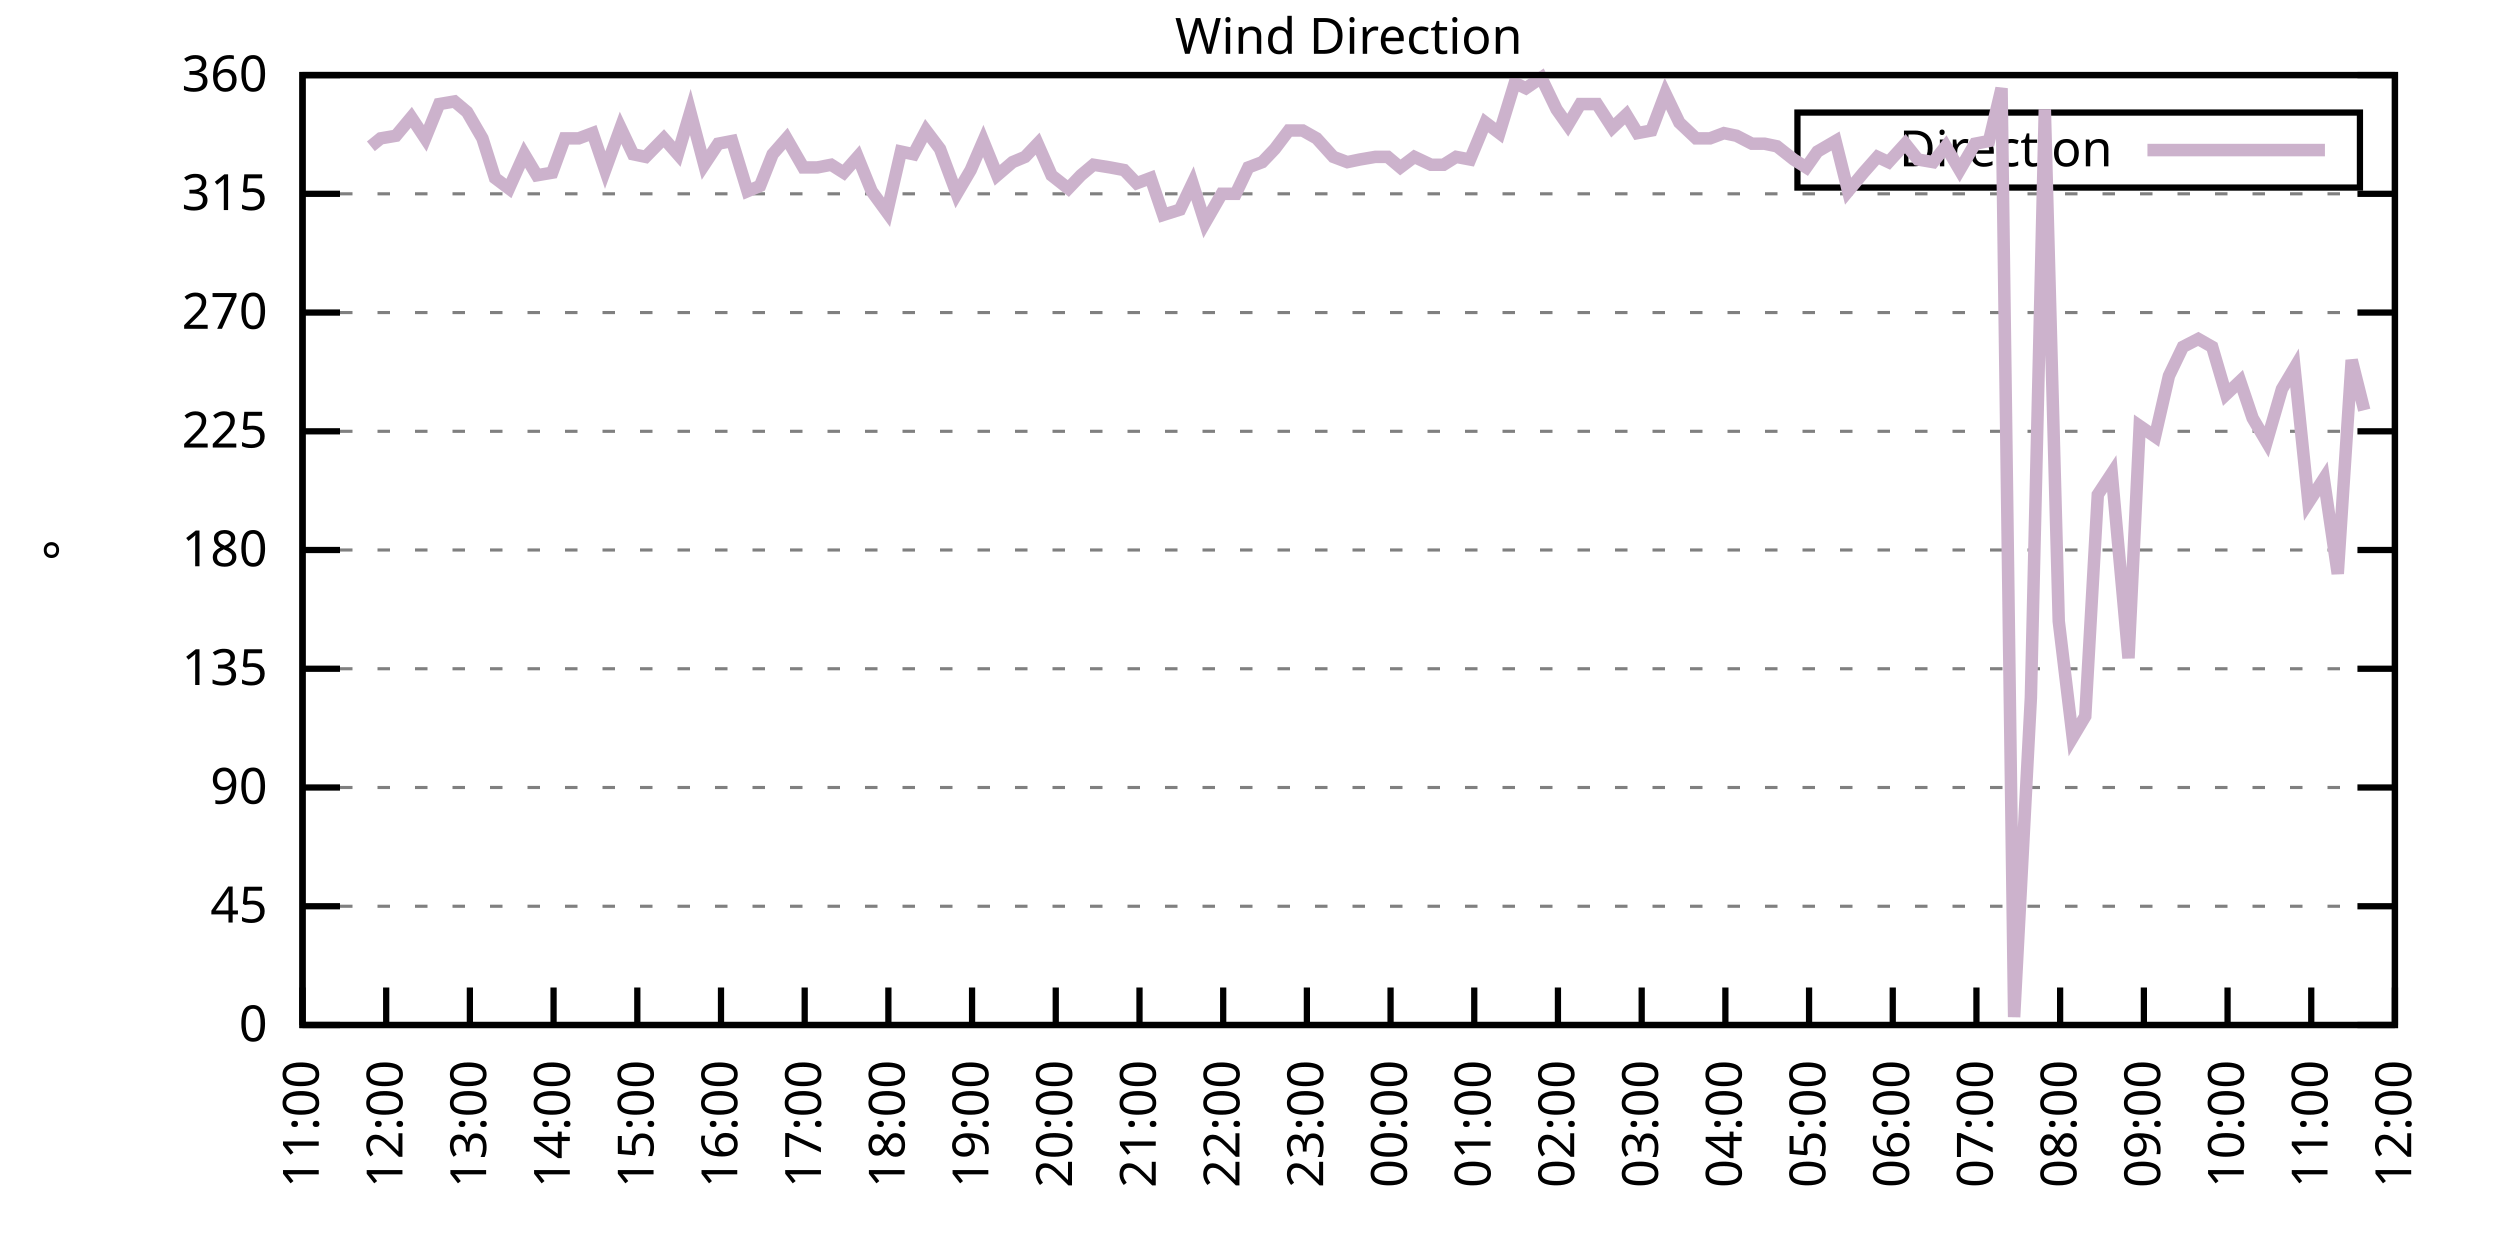
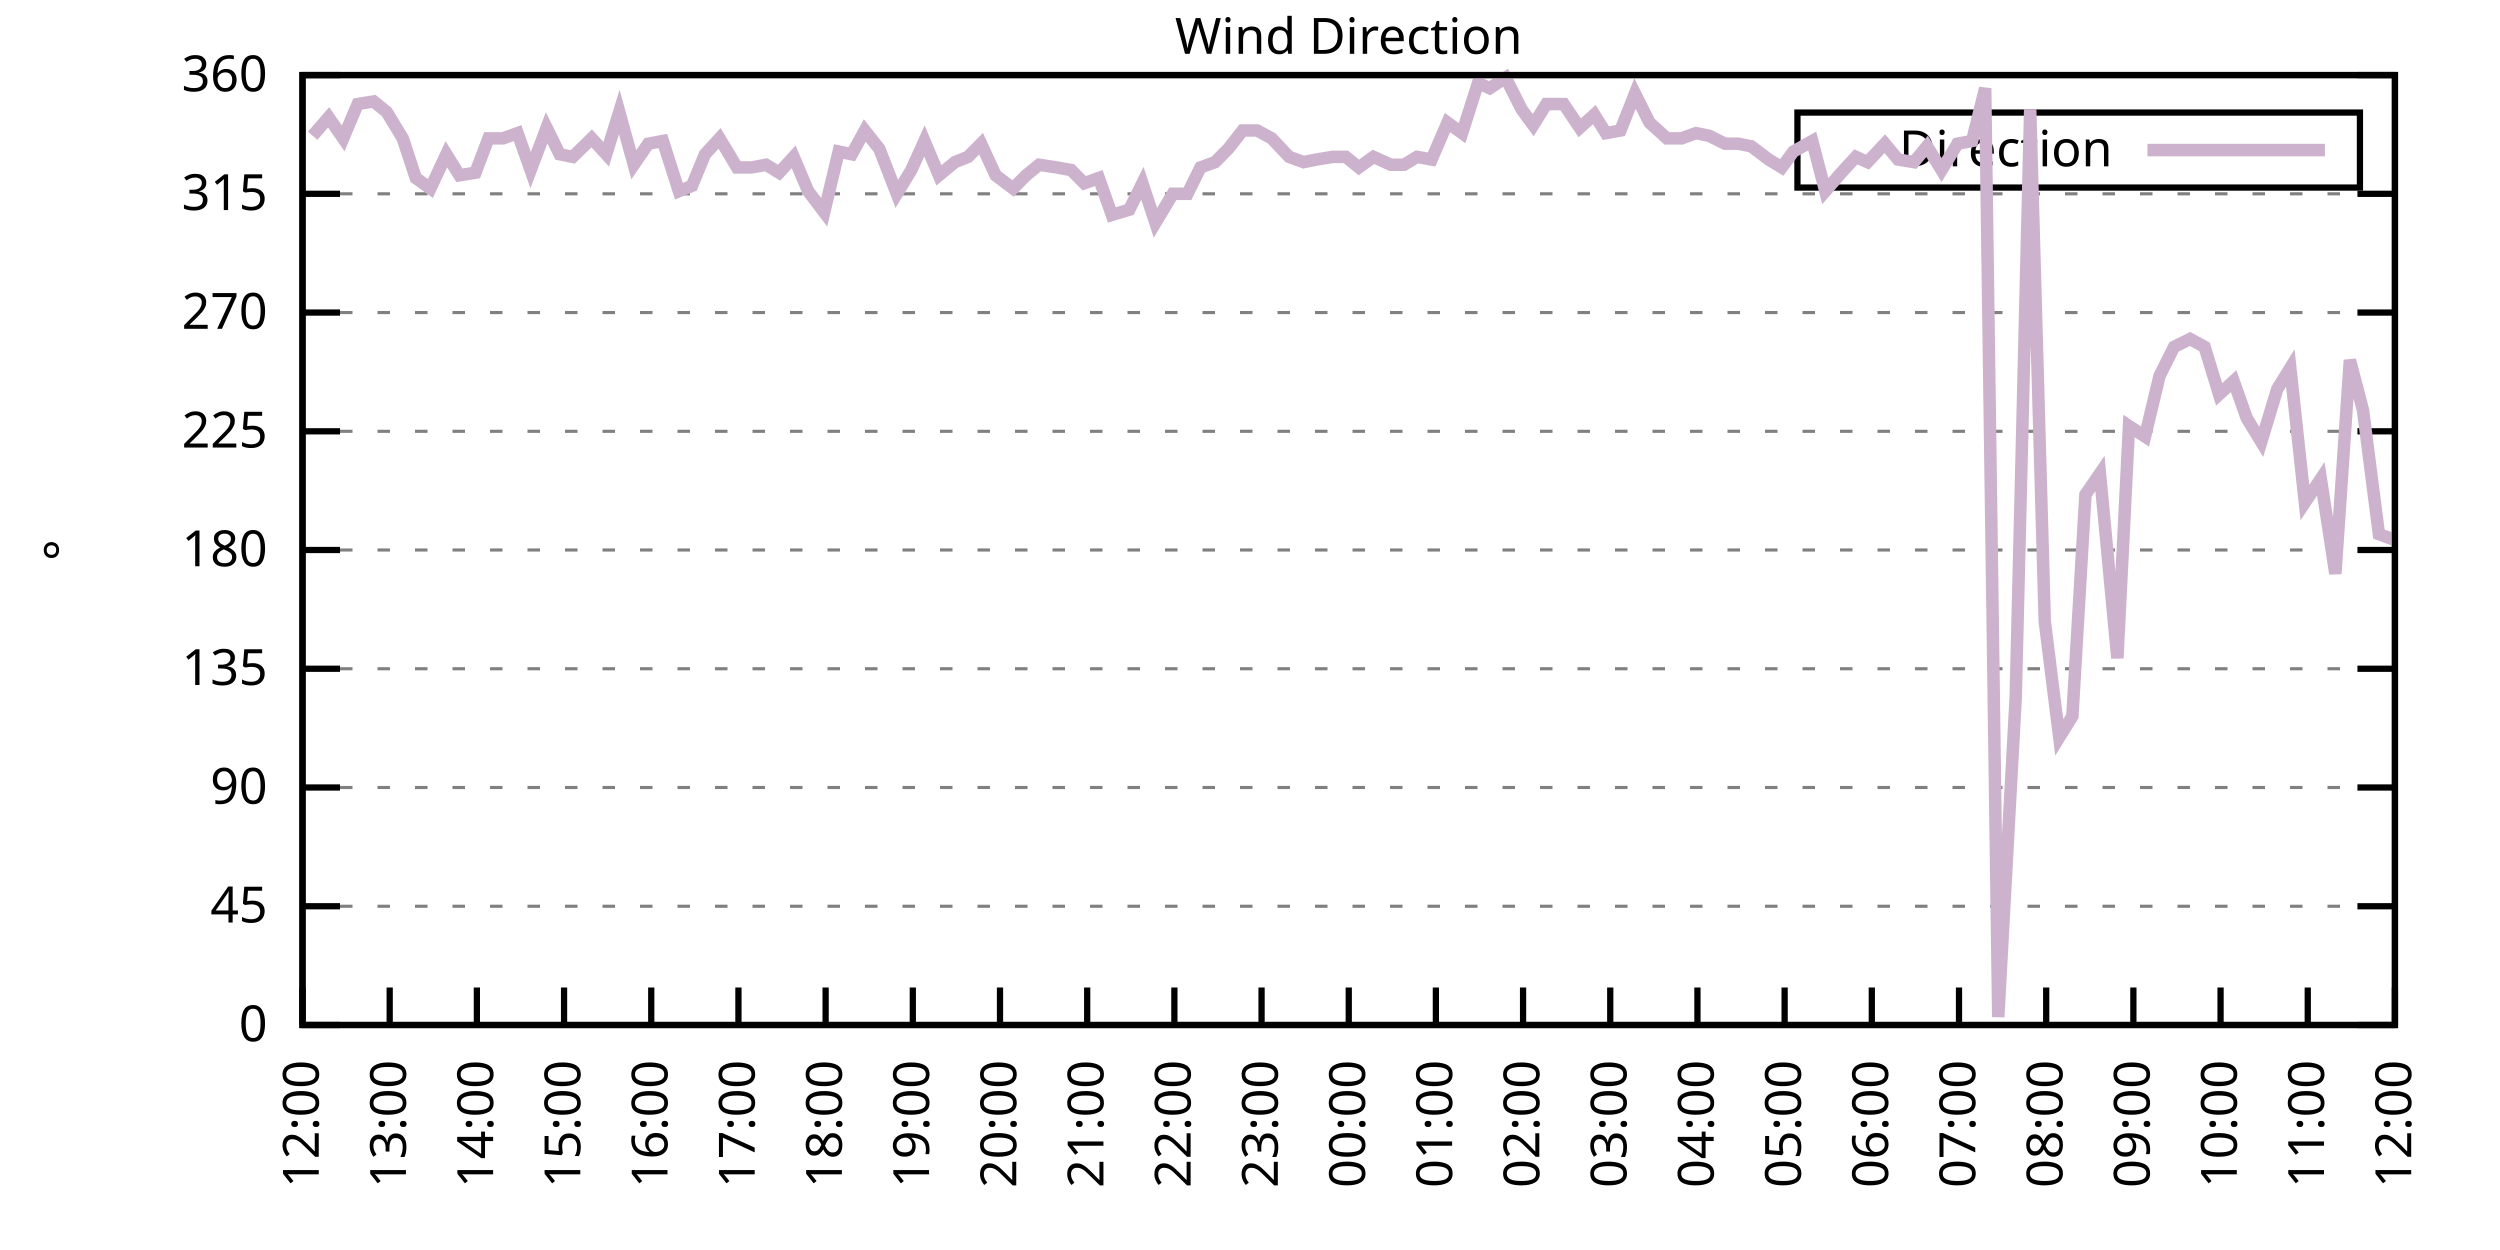
<svg xmlns="http://www.w3.org/2000/svg" xmlns:xlink="http://www.w3.org/1999/xlink" width="400" height="200" viewBox="0 0 400 200">
  <g id="gnuplot_canvas">
    <rect x="0" y="0" width="400" height="200" fill="none" />
    <defs>
      <circle id="gpDot" r="0.5" stroke-width="0.5" stroke="currentColor" />
      <path id="gpPt0" stroke-width="0.333" stroke="currentColor" d="M-1,0 h2 M0,-1 v2" />
      <path id="gpPt1" stroke-width="0.333" stroke="currentColor" d="M-1,-1 L1,1 M1,-1 L-1,1" />
      <path id="gpPt2" stroke-width="0.333" stroke="currentColor" d="M-1,0 L1,0 M0,-1 L0,1 M-1,-1 L1,1 M-1,1 L1,-1" />
      <rect id="gpPt3" stroke-width="0.333" stroke="currentColor" x="-1" y="-1" width="2" height="2" />
      <rect id="gpPt4" stroke-width="0.333" stroke="currentColor" fill="currentColor" x="-1" y="-1" width="2" height="2" />
      <circle id="gpPt5" stroke-width="0.333" stroke="currentColor" cx="0" cy="0" r="1" />
      <use xlink:href="#gpPt5" id="gpPt6" fill="currentColor" stroke="none" />
      <path id="gpPt7" stroke-width="0.333" stroke="currentColor" d="M0,-1.33 L-1.33,0.67 L1.33,0.67 z" />
      <use xlink:href="#gpPt7" id="gpPt8" fill="currentColor" stroke="none" />
      <use xlink:href="#gpPt7" id="gpPt9" stroke="currentColor" transform="rotate(180)" />
      <use xlink:href="#gpPt9" id="gpPt10" fill="currentColor" stroke="none" />
      <use xlink:href="#gpPt3" id="gpPt11" stroke="currentColor" transform="rotate(45)" />
      <use xlink:href="#gpPt11" id="gpPt12" fill="currentColor" stroke="none" />
      <path id="gpPt13" stroke-width="0.333" stroke="currentColor" d="M0,1.330 L1.265,0.411 L0.782,-1.067 L-0.782,-1.076 L-1.265,0.411 z" />
      <use xlink:href="#gpPt13" id="gpPt14" fill="currentColor" stroke="none" />
      <filter id="textbox" filterUnits="objectBoundingBox" x="0" y="0" height="1" width="1">
        <feFlood flood-color="white" flood-opacity="1" result="bgnd" />
        <feComposite in="SourceGraphic" in2="bgnd" operator="atop" />
      </filter>
      <filter id="greybox" filterUnits="objectBoundingBox" x="0" y="0" height="1" width="1">
        <feFlood flood-color="lightgrey" flood-opacity="1" result="grey" />
        <feComposite in="SourceGraphic" in2="grey" operator="atop" />
      </filter>
    </defs>
    <g fill="none" color="white" stroke="currentColor" stroke-width="1.00" stroke-linecap="butt" stroke-linejoin="miter">
</g>
    <g fill="none" color="black" stroke="currentColor" stroke-width="1.00" stroke-linecap="butt" stroke-linejoin="miter">
      <g stroke="none" shape-rendering="crispEdges">
        <polygon fill="rgb(255, 255, 255)" points="48.40,164.00 383.18,164.00 383.18,12.02 48.40,12.02 " />
      </g>
    </g>
    <g fill="none" color="black" stroke="currentColor" stroke-width="1.00" stroke-linecap="butt" stroke-linejoin="miter">
</g>
    <g fill="none" color="black" stroke="black" stroke-width="0.50" stroke-linecap="butt" stroke-linejoin="miter">
</g>
    <g fill="none" color="gray" stroke="currentColor" stroke-width="0.50" stroke-linecap="butt" stroke-linejoin="miter">
      <path stroke="gray" stroke-dasharray="2,4" class="gridline" d="M48.40,164.00 L383.19,164.00  " />
    </g>
    <g fill="none" color="gray" stroke="gray" stroke-width="1.00" stroke-linecap="butt" stroke-linejoin="miter">
</g>
    <g fill="none" color="black" stroke="currentColor" stroke-width="1.00" stroke-linecap="butt" stroke-linejoin="miter">
      <path stroke="black" d="M48.40,164.00 L54.40,164.00 M383.19,164.00 L377.19,164.00  " />
      <g transform="translate(42.80,166.60)" stroke="none" fill="black" font-family="Sans" font-size="8.00" text-anchor="end">
        <text>
          <tspan font-family="Sans"> 0</tspan>
        </text>
      </g>
    </g>
    <g fill="none" color="black" stroke="currentColor" stroke-width="1.00" stroke-linecap="butt" stroke-linejoin="miter">
</g>
    <g fill="none" color="black" stroke="black" stroke-width="0.50" stroke-linecap="butt" stroke-linejoin="miter">
</g>
    <g fill="none" color="gray" stroke="currentColor" stroke-width="0.50" stroke-linecap="butt" stroke-linejoin="miter">
      <path stroke="gray" stroke-dasharray="2,4" class="gridline" d="M48.40,145.00 L383.19,145.00  " />
    </g>
    <g fill="none" color="gray" stroke="gray" stroke-width="1.00" stroke-linecap="butt" stroke-linejoin="miter">
</g>
    <g fill="none" color="black" stroke="currentColor" stroke-width="1.00" stroke-linecap="butt" stroke-linejoin="miter">
      <path stroke="black" d="M48.40,145.00 L54.40,145.00 M383.19,145.00 L377.19,145.00  " />
      <g transform="translate(42.80,147.60)" stroke="none" fill="black" font-family="Sans" font-size="8.00" text-anchor="end">
        <text>
          <tspan font-family="Sans"> 45</tspan>
        </text>
      </g>
    </g>
    <g fill="none" color="black" stroke="currentColor" stroke-width="1.00" stroke-linecap="butt" stroke-linejoin="miter">
</g>
    <g fill="none" color="black" stroke="black" stroke-width="0.50" stroke-linecap="butt" stroke-linejoin="miter">
</g>
    <g fill="none" color="gray" stroke="currentColor" stroke-width="0.50" stroke-linecap="butt" stroke-linejoin="miter">
      <path stroke="gray" stroke-dasharray="2,4" class="gridline" d="M48.40,126.00 L383.19,126.00  " />
    </g>
    <g fill="none" color="gray" stroke="gray" stroke-width="1.00" stroke-linecap="butt" stroke-linejoin="miter">
</g>
    <g fill="none" color="black" stroke="currentColor" stroke-width="1.00" stroke-linecap="butt" stroke-linejoin="miter">
      <path stroke="black" d="M48.40,126.00 L54.40,126.00 M383.19,126.00 L377.19,126.00  " />
      <g transform="translate(42.80,128.60)" stroke="none" fill="black" font-family="Sans" font-size="8.00" text-anchor="end">
        <text>
          <tspan font-family="Sans"> 90</tspan>
        </text>
      </g>
    </g>
    <g fill="none" color="black" stroke="currentColor" stroke-width="1.00" stroke-linecap="butt" stroke-linejoin="miter">
</g>
    <g fill="none" color="black" stroke="black" stroke-width="0.50" stroke-linecap="butt" stroke-linejoin="miter">
</g>
    <g fill="none" color="gray" stroke="currentColor" stroke-width="0.50" stroke-linecap="butt" stroke-linejoin="miter">
      <path stroke="gray" stroke-dasharray="2,4" class="gridline" d="M48.40,107.00 L383.19,107.00  " />
    </g>
    <g fill="none" color="gray" stroke="gray" stroke-width="1.00" stroke-linecap="butt" stroke-linejoin="miter">
</g>
    <g fill="none" color="black" stroke="currentColor" stroke-width="1.00" stroke-linecap="butt" stroke-linejoin="miter">
      <path stroke="black" d="M48.40,107.00 L54.40,107.00 M383.19,107.00 L377.19,107.00  " />
      <g transform="translate(42.80,109.60)" stroke="none" fill="black" font-family="Sans" font-size="8.00" text-anchor="end">
        <text>
          <tspan font-family="Sans"> 135</tspan>
        </text>
      </g>
    </g>
    <g fill="none" color="black" stroke="currentColor" stroke-width="1.00" stroke-linecap="butt" stroke-linejoin="miter">
</g>
    <g fill="none" color="black" stroke="black" stroke-width="0.50" stroke-linecap="butt" stroke-linejoin="miter">
</g>
    <g fill="none" color="gray" stroke="currentColor" stroke-width="0.50" stroke-linecap="butt" stroke-linejoin="miter">
      <path stroke="gray" stroke-dasharray="2,4" class="gridline" d="M48.40,88.00 L383.19,88.00  " />
    </g>
    <g fill="none" color="gray" stroke="gray" stroke-width="1.00" stroke-linecap="butt" stroke-linejoin="miter">
</g>
    <g fill="none" color="black" stroke="currentColor" stroke-width="1.00" stroke-linecap="butt" stroke-linejoin="miter">
      <path stroke="black" d="M48.40,88.00 L54.40,88.00 M383.19,88.00 L377.19,88.00  " />
      <g transform="translate(42.80,90.60)" stroke="none" fill="black" font-family="Sans" font-size="8.00" text-anchor="end">
        <text>
          <tspan font-family="Sans"> 180</tspan>
        </text>
      </g>
    </g>
    <g fill="none" color="black" stroke="currentColor" stroke-width="1.00" stroke-linecap="butt" stroke-linejoin="miter">
</g>
    <g fill="none" color="black" stroke="black" stroke-width="0.50" stroke-linecap="butt" stroke-linejoin="miter">
</g>
    <g fill="none" color="gray" stroke="currentColor" stroke-width="0.50" stroke-linecap="butt" stroke-linejoin="miter">
      <path stroke="gray" stroke-dasharray="2,4" class="gridline" d="M48.40,69.01 L383.19,69.01  " />
    </g>
    <g fill="none" color="gray" stroke="gray" stroke-width="1.00" stroke-linecap="butt" stroke-linejoin="miter">
</g>
    <g fill="none" color="black" stroke="currentColor" stroke-width="1.00" stroke-linecap="butt" stroke-linejoin="miter">
      <path stroke="black" d="M48.40,69.01 L54.40,69.01 M383.19,69.01 L377.19,69.01  " />
      <g transform="translate(42.80,71.61)" stroke="none" fill="black" font-family="Sans" font-size="8.00" text-anchor="end">
        <text>
          <tspan font-family="Sans"> 225</tspan>
        </text>
      </g>
    </g>
    <g fill="none" color="black" stroke="currentColor" stroke-width="1.00" stroke-linecap="butt" stroke-linejoin="miter">
</g>
    <g fill="none" color="black" stroke="black" stroke-width="0.50" stroke-linecap="butt" stroke-linejoin="miter">
</g>
    <g fill="none" color="gray" stroke="currentColor" stroke-width="0.50" stroke-linecap="butt" stroke-linejoin="miter">
      <path stroke="gray" stroke-dasharray="2,4" class="gridline" d="M48.40,50.01 L383.19,50.01  " />
    </g>
    <g fill="none" color="gray" stroke="gray" stroke-width="1.00" stroke-linecap="butt" stroke-linejoin="miter">
</g>
    <g fill="none" color="black" stroke="currentColor" stroke-width="1.00" stroke-linecap="butt" stroke-linejoin="miter">
      <path stroke="black" d="M48.40,50.01 L54.40,50.01 M383.19,50.01 L377.19,50.01  " />
      <g transform="translate(42.80,52.61)" stroke="none" fill="black" font-family="Sans" font-size="8.00" text-anchor="end">
        <text>
          <tspan font-family="Sans"> 270</tspan>
        </text>
      </g>
    </g>
    <g fill="none" color="black" stroke="currentColor" stroke-width="1.00" stroke-linecap="butt" stroke-linejoin="miter">
</g>
    <g fill="none" color="black" stroke="black" stroke-width="0.50" stroke-linecap="butt" stroke-linejoin="miter">
</g>
    <g fill="none" color="gray" stroke="currentColor" stroke-width="0.50" stroke-linecap="butt" stroke-linejoin="miter">
      <path stroke="gray" stroke-dasharray="2,4" class="gridline" d="M48.40,31.01 L383.19,31.01  " />
    </g>
    <g fill="none" color="gray" stroke="gray" stroke-width="1.00" stroke-linecap="butt" stroke-linejoin="miter">
</g>
    <g fill="none" color="black" stroke="currentColor" stroke-width="1.00" stroke-linecap="butt" stroke-linejoin="miter">
      <path stroke="black" d="M48.40,31.01 L54.40,31.01 M383.19,31.01 L377.19,31.01  " />
      <g transform="translate(42.80,33.61)" stroke="none" fill="black" font-family="Sans" font-size="8.00" text-anchor="end">
        <text>
          <tspan font-family="Sans"> 315</tspan>
        </text>
      </g>
    </g>
    <g fill="none" color="black" stroke="currentColor" stroke-width="1.00" stroke-linecap="butt" stroke-linejoin="miter">
</g>
    <g fill="none" color="black" stroke="black" stroke-width="0.50" stroke-linecap="butt" stroke-linejoin="miter">
</g>
    <g fill="none" color="gray" stroke="currentColor" stroke-width="0.50" stroke-linecap="butt" stroke-linejoin="miter">
      <path stroke="gray" stroke-dasharray="2,4" class="gridline" d="M48.40,12.01 L383.19,12.01  " />
    </g>
    <g fill="none" color="gray" stroke="gray" stroke-width="1.00" stroke-linecap="butt" stroke-linejoin="miter">
</g>
    <g fill="none" color="black" stroke="currentColor" stroke-width="1.00" stroke-linecap="butt" stroke-linejoin="miter">
      <path stroke="black" d="M48.40,12.01 L54.40,12.01 M383.19,12.01 L377.19,12.01  " />
      <g transform="translate(42.80,14.61)" stroke="none" fill="black" font-family="Sans" font-size="8.00" text-anchor="end">
        <text>
          <tspan font-family="Sans"> 360</tspan>
        </text>
      </g>
    </g>
    <g fill="none" color="black" stroke="currentColor" stroke-width="1.00" stroke-linecap="butt" stroke-linejoin="miter">
      <path stroke="black" d="M48.40,164.00 L48.40,158.00  " />
      <g transform="translate(51.00,169.60) rotate(270.00)" stroke="none" fill="black" font-family="Sans" font-size="8.00" text-anchor="end">
        <text>
-           <tspan font-family="Sans">11:00</tspan>
-         </text>
-       </g>
-     </g>
-     <g fill="none" color="black" stroke="currentColor" stroke-width="1.00" stroke-linecap="butt" stroke-linejoin="miter">
-       <path stroke="black" d="M61.79,164.00 L61.79,158.00  " />
-       <g transform="translate(64.39,169.60) rotate(270.00)" stroke="none" fill="black" font-family="Sans" font-size="8.00" text-anchor="end">
-         <text>
          <tspan font-family="Sans">12:00</tspan>
        </text>
      </g>
    </g>
    <g fill="none" color="black" stroke="currentColor" stroke-width="1.00" stroke-linecap="butt" stroke-linejoin="miter">
-       <path stroke="black" d="M75.18,164.00 L75.18,158.00  " />
-       <g transform="translate(77.78,169.60) rotate(270.00)" stroke="none" fill="black" font-family="Sans" font-size="8.00" text-anchor="end">
+       <path stroke="black" d="M62.35,164.00 L62.35,158.00  " />
+       <g transform="translate(64.95,169.60) rotate(270.00)" stroke="none" fill="black" font-family="Sans" font-size="8.00" text-anchor="end">
        <text>
          <tspan font-family="Sans">13:00</tspan>
        </text>
      </g>
    </g>
    <g fill="none" color="black" stroke="currentColor" stroke-width="1.00" stroke-linecap="butt" stroke-linejoin="miter">
-       <path stroke="black" d="M88.57,164.00 L88.57,158.00  " />
-       <g transform="translate(91.17,169.60) rotate(270.00)" stroke="none" fill="black" font-family="Sans" font-size="8.00" text-anchor="end">
+       <path stroke="black" d="M76.30,164.00 L76.30,158.00  " />
+       <g transform="translate(78.90,169.60) rotate(270.00)" stroke="none" fill="black" font-family="Sans" font-size="8.00" text-anchor="end">
        <text>
          <tspan font-family="Sans">14:00</tspan>
        </text>
      </g>
    </g>
    <g fill="none" color="black" stroke="currentColor" stroke-width="1.00" stroke-linecap="butt" stroke-linejoin="miter">
-       <path stroke="black" d="M101.97,164.00 L101.97,158.00  " />
-       <g transform="translate(104.57,169.60) rotate(270.00)" stroke="none" fill="black" font-family="Sans" font-size="8.00" text-anchor="end">
+       <path stroke="black" d="M90.25,164.00 L90.25,158.00  " />
+       <g transform="translate(92.85,169.60) rotate(270.00)" stroke="none" fill="black" font-family="Sans" font-size="8.00" text-anchor="end">
        <text>
          <tspan font-family="Sans">15:00</tspan>
        </text>
      </g>
    </g>
    <g fill="none" color="black" stroke="currentColor" stroke-width="1.00" stroke-linecap="butt" stroke-linejoin="miter">
-       <path stroke="black" d="M115.36,164.00 L115.36,158.00  " />
-       <g transform="translate(117.96,169.60) rotate(270.00)" stroke="none" fill="black" font-family="Sans" font-size="8.00" text-anchor="end">
+       <path stroke="black" d="M104.20,164.00 L104.20,158.00  " />
+       <g transform="translate(106.80,169.60) rotate(270.00)" stroke="none" fill="black" font-family="Sans" font-size="8.00" text-anchor="end">
        <text>
          <tspan font-family="Sans">16:00</tspan>
        </text>
      </g>
    </g>
    <g fill="none" color="black" stroke="currentColor" stroke-width="1.00" stroke-linecap="butt" stroke-linejoin="miter">
-       <path stroke="black" d="M128.75,164.00 L128.75,158.00  " />
-       <g transform="translate(131.35,169.60) rotate(270.00)" stroke="none" fill="black" font-family="Sans" font-size="8.00" text-anchor="end">
+       <path stroke="black" d="M118.15,164.00 L118.15,158.00  " />
+       <g transform="translate(120.75,169.60) rotate(270.00)" stroke="none" fill="black" font-family="Sans" font-size="8.00" text-anchor="end">
        <text>
          <tspan font-family="Sans">17:00</tspan>
        </text>
      </g>
    </g>
    <g fill="none" color="black" stroke="currentColor" stroke-width="1.00" stroke-linecap="butt" stroke-linejoin="miter">
-       <path stroke="black" d="M142.14,164.00 L142.14,158.00  " />
-       <g transform="translate(144.74,169.60) rotate(270.00)" stroke="none" fill="black" font-family="Sans" font-size="8.00" text-anchor="end">
+       <path stroke="black" d="M132.10,164.00 L132.10,158.00  " />
+       <g transform="translate(134.70,169.60) rotate(270.00)" stroke="none" fill="black" font-family="Sans" font-size="8.00" text-anchor="end">
        <text>
          <tspan font-family="Sans">18:00</tspan>
        </text>
      </g>
    </g>
    <g fill="none" color="black" stroke="currentColor" stroke-width="1.00" stroke-linecap="butt" stroke-linejoin="miter">
-       <path stroke="black" d="M155.53,164.00 L155.53,158.00  " />
-       <g transform="translate(158.13,169.60) rotate(270.00)" stroke="none" fill="black" font-family="Sans" font-size="8.00" text-anchor="end">
+       <path stroke="black" d="M146.05,164.00 L146.05,158.00  " />
+       <g transform="translate(148.65,169.60) rotate(270.00)" stroke="none" fill="black" font-family="Sans" font-size="8.00" text-anchor="end">
        <text>
          <tspan font-family="Sans">19:00</tspan>
        </text>
      </g>
    </g>
    <g fill="none" color="black" stroke="currentColor" stroke-width="1.00" stroke-linecap="butt" stroke-linejoin="miter">
-       <path stroke="black" d="M168.92,164.00 L168.92,158.00  " />
-       <g transform="translate(171.52,169.60) rotate(270.00)" stroke="none" fill="black" font-family="Sans" font-size="8.00" text-anchor="end">
+       <path stroke="black" d="M160.00,164.00 L160.00,158.00  " />
+       <g transform="translate(162.60,169.60) rotate(270.00)" stroke="none" fill="black" font-family="Sans" font-size="8.00" text-anchor="end">
        <text>
          <tspan font-family="Sans">20:00</tspan>
        </text>
      </g>
    </g>
    <g fill="none" color="black" stroke="currentColor" stroke-width="1.00" stroke-linecap="butt" stroke-linejoin="miter">
-       <path stroke="black" d="M182.32,164.00 L182.32,158.00  " />
-       <g transform="translate(184.92,169.60) rotate(270.00)" stroke="none" fill="black" font-family="Sans" font-size="8.00" text-anchor="end">
+       <path stroke="black" d="M173.95,164.00 L173.95,158.00  " />
+       <g transform="translate(176.55,169.60) rotate(270.00)" stroke="none" fill="black" font-family="Sans" font-size="8.00" text-anchor="end">
        <text>
          <tspan font-family="Sans">21:00</tspan>
        </text>
      </g>
    </g>
    <g fill="none" color="black" stroke="currentColor" stroke-width="1.00" stroke-linecap="butt" stroke-linejoin="miter">
-       <path stroke="black" d="M195.71,164.00 L195.71,158.00  " />
-       <g transform="translate(198.31,169.60) rotate(270.00)" stroke="none" fill="black" font-family="Sans" font-size="8.00" text-anchor="end">
+       <path stroke="black" d="M187.90,164.00 L187.90,158.00  " />
+       <g transform="translate(190.50,169.60) rotate(270.00)" stroke="none" fill="black" font-family="Sans" font-size="8.00" text-anchor="end">
        <text>
          <tspan font-family="Sans">22:00</tspan>
        </text>
      </g>
    </g>
    <g fill="none" color="black" stroke="currentColor" stroke-width="1.00" stroke-linecap="butt" stroke-linejoin="miter">
-       <path stroke="black" d="M209.10,164.00 L209.10,158.00  " />
-       <g transform="translate(211.70,169.60) rotate(270.00)" stroke="none" fill="black" font-family="Sans" font-size="8.00" text-anchor="end">
+       <path stroke="black" d="M201.85,164.00 L201.85,158.00  " />
+       <g transform="translate(204.45,169.60) rotate(270.00)" stroke="none" fill="black" font-family="Sans" font-size="8.00" text-anchor="end">
        <text>
          <tspan font-family="Sans">23:00</tspan>
        </text>
      </g>
    </g>
    <g fill="none" color="black" stroke="currentColor" stroke-width="1.00" stroke-linecap="butt" stroke-linejoin="miter">
-       <path stroke="black" d="M222.49,164.00 L222.49,158.00  " />
-       <g transform="translate(225.09,169.60) rotate(270.00)" stroke="none" fill="black" font-family="Sans" font-size="8.00" text-anchor="end">
+       <path stroke="black" d="M215.80,164.00 L215.80,158.00  " />
+       <g transform="translate(218.40,169.60) rotate(270.00)" stroke="none" fill="black" font-family="Sans" font-size="8.00" text-anchor="end">
        <text>
          <tspan font-family="Sans">00:00</tspan>
        </text>
      </g>
    </g>
    <g fill="none" color="black" stroke="currentColor" stroke-width="1.00" stroke-linecap="butt" stroke-linejoin="miter">
-       <path stroke="black" d="M235.88,164.00 L235.88,158.00  " />
-       <g transform="translate(238.48,169.60) rotate(270.00)" stroke="none" fill="black" font-family="Sans" font-size="8.00" text-anchor="end">
+       <path stroke="black" d="M229.74,164.00 L229.74,158.00  " />
+       <g transform="translate(232.34,169.60) rotate(270.00)" stroke="none" fill="black" font-family="Sans" font-size="8.00" text-anchor="end">
        <text>
          <tspan font-family="Sans">01:00</tspan>
        </text>
      </g>
    </g>
    <g fill="none" color="black" stroke="currentColor" stroke-width="1.00" stroke-linecap="butt" stroke-linejoin="miter">
-       <path stroke="black" d="M249.27,164.00 L249.27,158.00  " />
-       <g transform="translate(251.87,169.60) rotate(270.00)" stroke="none" fill="black" font-family="Sans" font-size="8.00" text-anchor="end">
+       <path stroke="black" d="M243.69,164.00 L243.69,158.00  " />
+       <g transform="translate(246.29,169.60) rotate(270.00)" stroke="none" fill="black" font-family="Sans" font-size="8.00" text-anchor="end">
        <text>
          <tspan font-family="Sans">02:00</tspan>
        </text>
      </g>
    </g>
    <g fill="none" color="black" stroke="currentColor" stroke-width="1.00" stroke-linecap="butt" stroke-linejoin="miter">
-       <path stroke="black" d="M262.67,164.00 L262.67,158.00  " />
-       <g transform="translate(265.27,169.60) rotate(270.00)" stroke="none" fill="black" font-family="Sans" font-size="8.00" text-anchor="end">
+       <path stroke="black" d="M257.64,164.00 L257.64,158.00  " />
+       <g transform="translate(260.24,169.60) rotate(270.00)" stroke="none" fill="black" font-family="Sans" font-size="8.00" text-anchor="end">
        <text>
          <tspan font-family="Sans">03:00</tspan>
        </text>
      </g>
    </g>
    <g fill="none" color="black" stroke="currentColor" stroke-width="1.00" stroke-linecap="butt" stroke-linejoin="miter">
-       <path stroke="black" d="M276.06,164.00 L276.06,158.00  " />
-       <g transform="translate(278.66,169.60) rotate(270.00)" stroke="none" fill="black" font-family="Sans" font-size="8.00" text-anchor="end">
+       <path stroke="black" d="M271.59,164.00 L271.59,158.00  " />
+       <g transform="translate(274.19,169.60) rotate(270.00)" stroke="none" fill="black" font-family="Sans" font-size="8.00" text-anchor="end">
        <text>
          <tspan font-family="Sans">04:00</tspan>
        </text>
      </g>
    </g>
    <g fill="none" color="black" stroke="currentColor" stroke-width="1.00" stroke-linecap="butt" stroke-linejoin="miter">
-       <path stroke="black" d="M289.45,164.00 L289.45,158.00  " />
-       <g transform="translate(292.05,169.60) rotate(270.00)" stroke="none" fill="black" font-family="Sans" font-size="8.00" text-anchor="end">
+       <path stroke="black" d="M285.54,164.00 L285.54,158.00  " />
+       <g transform="translate(288.14,169.60) rotate(270.00)" stroke="none" fill="black" font-family="Sans" font-size="8.00" text-anchor="end">
        <text>
          <tspan font-family="Sans">05:00</tspan>
        </text>
      </g>
    </g>
    <g fill="none" color="black" stroke="currentColor" stroke-width="1.00" stroke-linecap="butt" stroke-linejoin="miter">
-       <path stroke="black" d="M302.84,164.00 L302.84,158.00  " />
-       <g transform="translate(305.44,169.60) rotate(270.00)" stroke="none" fill="black" font-family="Sans" font-size="8.00" text-anchor="end">
+       <path stroke="black" d="M299.49,164.00 L299.49,158.00  " />
+       <g transform="translate(302.09,169.60) rotate(270.00)" stroke="none" fill="black" font-family="Sans" font-size="8.00" text-anchor="end">
        <text>
          <tspan font-family="Sans">06:00</tspan>
        </text>
      </g>
    </g>
    <g fill="none" color="black" stroke="currentColor" stroke-width="1.00" stroke-linecap="butt" stroke-linejoin="miter">
-       <path stroke="black" d="M316.23,164.00 L316.23,158.00  " />
-       <g transform="translate(318.83,169.60) rotate(270.00)" stroke="none" fill="black" font-family="Sans" font-size="8.00" text-anchor="end">
+       <path stroke="black" d="M313.44,164.00 L313.44,158.00  " />
+       <g transform="translate(316.04,169.60) rotate(270.00)" stroke="none" fill="black" font-family="Sans" font-size="8.00" text-anchor="end">
        <text>
          <tspan font-family="Sans">07:00</tspan>
        </text>
      </g>
    </g>
    <g fill="none" color="black" stroke="currentColor" stroke-width="1.00" stroke-linecap="butt" stroke-linejoin="miter">
-       <path stroke="black" d="M329.62,164.00 L329.62,158.00  " />
-       <g transform="translate(332.22,169.60) rotate(270.00)" stroke="none" fill="black" font-family="Sans" font-size="8.00" text-anchor="end">
+       <path stroke="black" d="M327.39,164.00 L327.39,158.00  " />
+       <g transform="translate(329.99,169.60) rotate(270.00)" stroke="none" fill="black" font-family="Sans" font-size="8.00" text-anchor="end">
        <text>
          <tspan font-family="Sans">08:00</tspan>
        </text>
      </g>
    </g>
    <g fill="none" color="black" stroke="currentColor" stroke-width="1.00" stroke-linecap="butt" stroke-linejoin="miter">
-       <path stroke="black" d="M343.02,164.00 L343.02,158.00  " />
-       <g transform="translate(345.62,169.60) rotate(270.00)" stroke="none" fill="black" font-family="Sans" font-size="8.00" text-anchor="end">
+       <path stroke="black" d="M341.34,164.00 L341.34,158.00  " />
+       <g transform="translate(343.94,169.60) rotate(270.00)" stroke="none" fill="black" font-family="Sans" font-size="8.00" text-anchor="end">
        <text>
          <tspan font-family="Sans">09:00</tspan>
        </text>
      </g>
    </g>
    <g fill="none" color="black" stroke="currentColor" stroke-width="1.00" stroke-linecap="butt" stroke-linejoin="miter">
-       <path stroke="black" d="M356.41,164.00 L356.41,158.00  " />
-       <g transform="translate(359.01,169.60) rotate(270.00)" stroke="none" fill="black" font-family="Sans" font-size="8.00" text-anchor="end">
+       <path stroke="black" d="M355.29,164.00 L355.29,158.00  " />
+       <g transform="translate(357.89,169.60) rotate(270.00)" stroke="none" fill="black" font-family="Sans" font-size="8.00" text-anchor="end">
        <text>
          <tspan font-family="Sans">10:00</tspan>
        </text>
      </g>
    </g>
    <g fill="none" color="black" stroke="currentColor" stroke-width="1.00" stroke-linecap="butt" stroke-linejoin="miter">
-       <path stroke="black" d="M369.80,164.00 L369.80,158.00  " />
-       <g transform="translate(372.40,169.60) rotate(270.00)" stroke="none" fill="black" font-family="Sans" font-size="8.00" text-anchor="end">
+       <path stroke="black" d="M369.24,164.00 L369.24,158.00  " />
+       <g transform="translate(371.84,169.60) rotate(270.00)" stroke="none" fill="black" font-family="Sans" font-size="8.00" text-anchor="end">
        <text>
          <tspan font-family="Sans">11:00</tspan>
        </text>
      </g>
    </g>
    <g fill="none" color="black" stroke="currentColor" stroke-width="1.00" stroke-linecap="butt" stroke-linejoin="miter">
      <path stroke="black" d="M383.19,164.00 L383.19,158.00  " />
      <g transform="translate(385.79,169.60) rotate(270.00)" stroke="none" fill="black" font-family="Sans" font-size="8.00" text-anchor="end">
        <text>
          <tspan font-family="Sans">12:00</tspan>
        </text>
      </g>
    </g>
    <g fill="none" color="black" stroke="currentColor" stroke-width="1.00" stroke-linecap="butt" stroke-linejoin="miter">
</g>
    <g fill="none" color="black" stroke="currentColor" stroke-width="1.00" stroke-linecap="butt" stroke-linejoin="miter">
      <path stroke="black" d="M48.40,12.01 L48.40,164.00 L383.19,164.00 L383.19,12.01 L48.40,12.01 Z  " />
    </g>
    <g fill="none" color="black" stroke="currentColor" stroke-width="1.00" stroke-linecap="butt" stroke-linejoin="miter">
</g>
    <g fill="none" color="black" stroke="currentColor" stroke-width="1.00" stroke-linecap="butt" stroke-linejoin="miter">
      <path stroke="black" d="M287.59,30.01 L287.59,18.01 L377.59,18.01 L377.59,30.01 L287.59,30.01 Z  " />
    </g>
    <g id="Wind_direction_plot_1">
      <g fill="none" color="white" stroke="black" stroke-width="2.00" stroke-linecap="butt" stroke-linejoin="miter">
</g>
      <g fill="none" color="black" stroke="currentColor" stroke-width="2.00" stroke-linecap="butt" stroke-linejoin="miter">
        <g transform="translate(337.99,26.61)" stroke="none" fill="black" font-family="Sans" font-size="8.00" text-anchor="end">
          <text>
            <tspan font-family="Sans">Direction</tspan>
          </text>
        </g>
      </g>
      <g fill="none" color="black" stroke="currentColor" stroke-width="2.00" stroke-linecap="butt" stroke-linejoin="miter">
-         <path stroke="rgb(204, 178, 204)" d="M343.59,24.01 L371.99,24.01 M59.34,23.41 L60.90,22.14 L63.35,21.72 L65.81,18.77 L68.04,22.14 L70.27,16.65   L72.73,16.23 L74.74,17.92 L77.19,22.14 L79.20,28.48 L81.43,30.16 L83.89,24.68 L85.90,28.05 L88.35,27.63   L90.36,22.14 L92.59,22.14 L94.82,21.30 L96.83,27.21 L99.29,20.45 L101.30,24.68 L103.31,25.10 L106.21,22.14   L108.44,24.68 L110.45,17.92 L112.68,26.36 L114.91,22.99 L117.14,22.56 L119.60,30.59 L121.61,29.74 L123.62,24.68   L125.85,22.14 L128.53,26.79 L130.76,26.79 L132.99,26.36 L135.00,27.63 L137.23,25.10 L139.46,30.59 L141.92,33.96   L144.15,24.25 L146.16,24.68 L148.17,20.88 L150.40,23.83 L153.08,31.01 L155.31,27.21 L157.32,22.56 L159.55,28.05   L162.01,25.94 L164.01,25.10 L166.02,22.99 L168.25,28.05 L170.93,30.16 L172.94,28.05 L174.95,26.36 L177.63,26.79   L179.86,27.21 L181.87,29.32 L184.10,28.48 L186.11,34.39 L188.79,33.54 L190.80,29.32 L192.81,35.65 L195.48,31.01   L197.72,31.01 L199.73,26.79 L201.96,25.94 L203.97,23.83 L206.20,20.88 L208.43,20.88 L210.66,22.14 L213.34,25.10   L215.57,25.94 L217.58,25.52 L220.04,25.10 L222.04,25.10 L224.05,26.79 L226.29,25.10 L228.96,26.36 L230.97,26.36   L232.98,25.10 L235.21,25.52 L237.67,19.61 L239.90,21.30 L242.36,13.28 L244.14,14.12 L246.60,12.43 L249.05,17.50   L250.84,20.03 L252.85,16.65 L255.52,16.65 L257.98,20.45 L260.21,18.34 L262.00,21.30 L264.23,20.88 L266.46,14.97   L268.69,19.61 L271.37,22.14 L273.60,22.14 L275.83,21.30 L277.84,21.72 L280.30,22.99 L282.31,22.99 L284.32,23.41   L286.99,25.52 L289.00,26.79 L290.79,24.25 L293.69,22.56 L295.70,30.59 L298.15,27.63 L300.39,25.10 L302.17,25.94   L304.85,22.99 L306.86,25.52 L309.31,25.94 L311.32,23.41 L313.55,27.21 L316.01,22.99 L318.24,22.56 L320.25,14.12   L322.26,162.73 L324.94,111.65 L327.17,17.50 L329.40,99.40 L331.63,117.98 L333.64,114.60 L335.65,79.14 L337.88,75.76   L340.56,105.31 L342.35,68.16 L344.80,69.85 L347.03,60.14 L349.26,55.50 L351.72,54.23 L353.95,55.50 L356.18,63.10   L358.42,60.98 L360.42,66.90 L362.66,70.70 L365.11,62.25 L367.12,58.87 L369.35,80.41 L371.81,76.61 L374.04,91.80   L376.27,57.61 L378.28,65.63  " />
+         <path stroke="rgb(204, 178, 204)" d="M343.59,24.01 L371.99,24.01 M50.03,21.72 L52.58,18.77 L54.91,22.14 L57.23,16.65 L59.79,16.23 L61.88,17.92   L64.44,22.14 L66.53,28.48 L68.86,30.16 L71.42,24.68 L73.51,28.05 L76.07,27.63 L78.16,22.14 L80.48,22.14   L82.81,21.30 L84.90,27.21 L87.46,20.45 L89.55,24.68 L91.64,25.10 L94.67,22.14 L96.99,24.68 L99.08,17.92   L101.41,26.36 L103.73,22.99 L106.06,22.56 L108.62,30.59 L110.71,29.74 L112.80,24.68 L115.13,22.14 L117.92,26.79   L120.24,26.79 L122.57,26.36 L124.66,27.63 L126.98,25.10 L129.31,30.59 L131.87,33.96 L134.19,24.25 L136.28,24.68   L138.37,20.88 L140.70,23.83 L143.49,31.01 L145.81,27.21 L147.91,22.56 L150.23,28.05 L152.79,25.94 L154.88,25.10   L156.97,22.99 L159.30,28.05 L162.09,30.16 L164.18,28.05 L166.27,26.36 L169.06,26.79 L171.39,27.21 L173.48,29.32   L175.81,28.48 L177.90,34.39 L180.69,33.54 L182.78,29.32 L184.87,35.65 L187.66,31.01 L189.99,31.01 L192.08,26.79   L194.41,25.94 L196.50,23.83 L198.82,20.88 L201.15,20.88 L203.47,22.14 L206.26,25.10 L208.59,25.94 L210.68,25.52   L213.24,25.10 L215.33,25.10 L217.42,26.79 L219.75,25.10 L222.54,26.36 L224.63,26.36 L226.72,25.10 L229.05,25.52   L231.60,19.61 L233.93,21.30 L236.49,13.28 L238.35,14.12 L240.90,12.43 L243.46,17.50 L245.32,20.03 L247.41,16.65   L250.20,16.65 L252.76,20.45 L255.09,18.34 L256.95,21.30 L259.27,20.88 L261.60,14.97 L263.92,19.61 L266.71,22.14   L269.04,22.14 L271.36,21.30 L273.45,21.72 L276.01,22.99 L278.10,22.99 L280.20,23.41 L282.99,25.52 L285.08,26.79   L286.94,24.25 L289.96,22.56 L292.05,30.59 L294.61,27.63 L296.94,25.10 L298.80,25.94 L301.58,22.99 L303.68,25.52   L306.23,25.94 L308.33,23.41 L310.65,27.21 L313.21,22.99 L315.53,22.56 L317.63,14.12 L319.72,162.73 L322.51,111.65   L324.83,17.50 L327.16,99.40 L329.48,117.98 L331.58,114.60 L333.67,79.14 L335.99,75.76 L338.78,105.31 L340.64,68.16   L343.20,69.85 L345.53,60.14 L347.85,55.50 L350.41,54.23 L352.73,55.50 L355.06,63.10 L357.38,60.98 L359.48,66.90   L361.80,70.70 L364.36,62.25 L366.45,58.87 L368.78,80.41 L371.33,76.61 L373.66,91.80 L375.98,57.61 L378.08,65.63   L380.63,85.47 L382.96,86.32  " />
      </g>
    </g>
    <g fill="none" color="black" stroke="currentColor" stroke-width="2.00" stroke-linecap="butt" stroke-linejoin="miter">
</g>
    <g fill="none" color="black" stroke="black" stroke-width="1.00" stroke-linecap="butt" stroke-linejoin="miter">
</g>
    <g fill="none" color="black" stroke="currentColor" stroke-width="1.00" stroke-linecap="butt" stroke-linejoin="miter">
      <path stroke="black" d="M48.40,12.01 L48.40,164.00 L383.19,164.00 L383.19,12.01 L48.40,12.01 Z  " />
      <g transform="translate(12.80,88.01) rotate(270.00)" stroke="none" fill="black" font-family="Sans" font-size="8.00" text-anchor="middle">
        <text>
          <tspan font-family="Sans">°</tspan>
        </text>
      </g>
    </g>
    <g fill="none" color="black" stroke="currentColor" stroke-width="1.00" stroke-linecap="butt" stroke-linejoin="miter">
</g>
    <g fill="none" color="black" stroke="currentColor" stroke-width="1.00" stroke-linecap="butt" stroke-linejoin="miter">
      <g transform="translate(215.79,8.61)" stroke="none" fill="black" font-family="Sans" font-size="8.00" text-anchor="middle">
        <text>
          <tspan font-family="Sans">Wind Direction</tspan>
        </text>
      </g>
    </g>
    <g fill="none" color="black" stroke="currentColor" stroke-width="1.00" stroke-linecap="butt" stroke-linejoin="miter">
</g>
  </g>
</svg>
